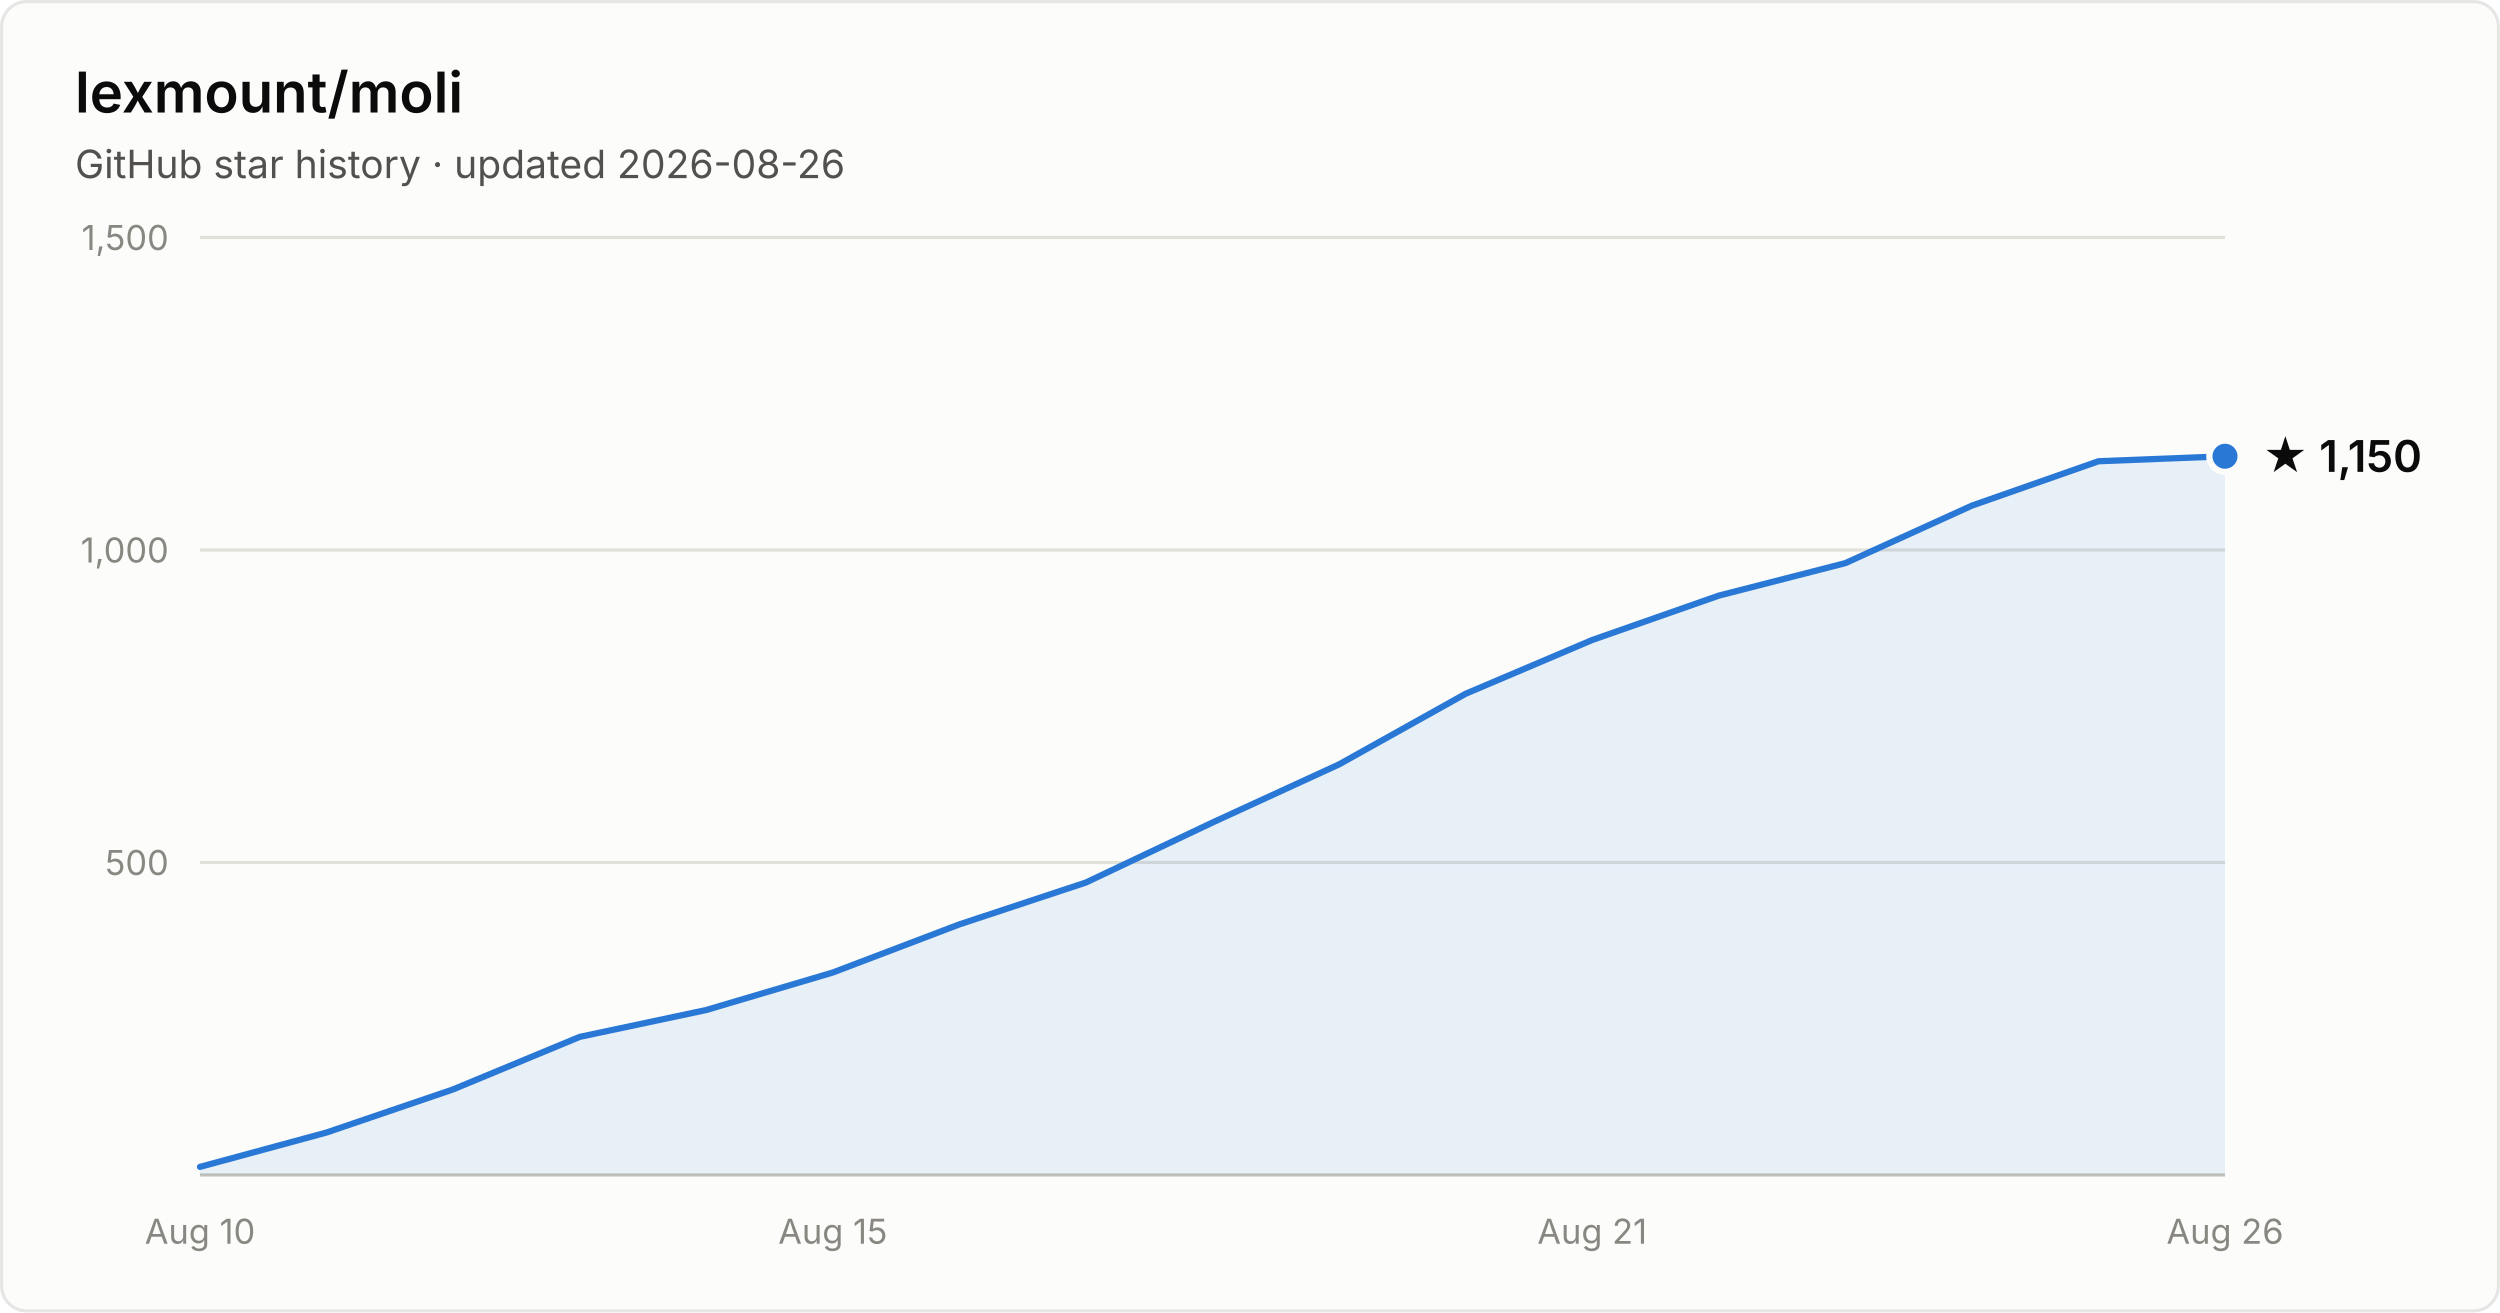
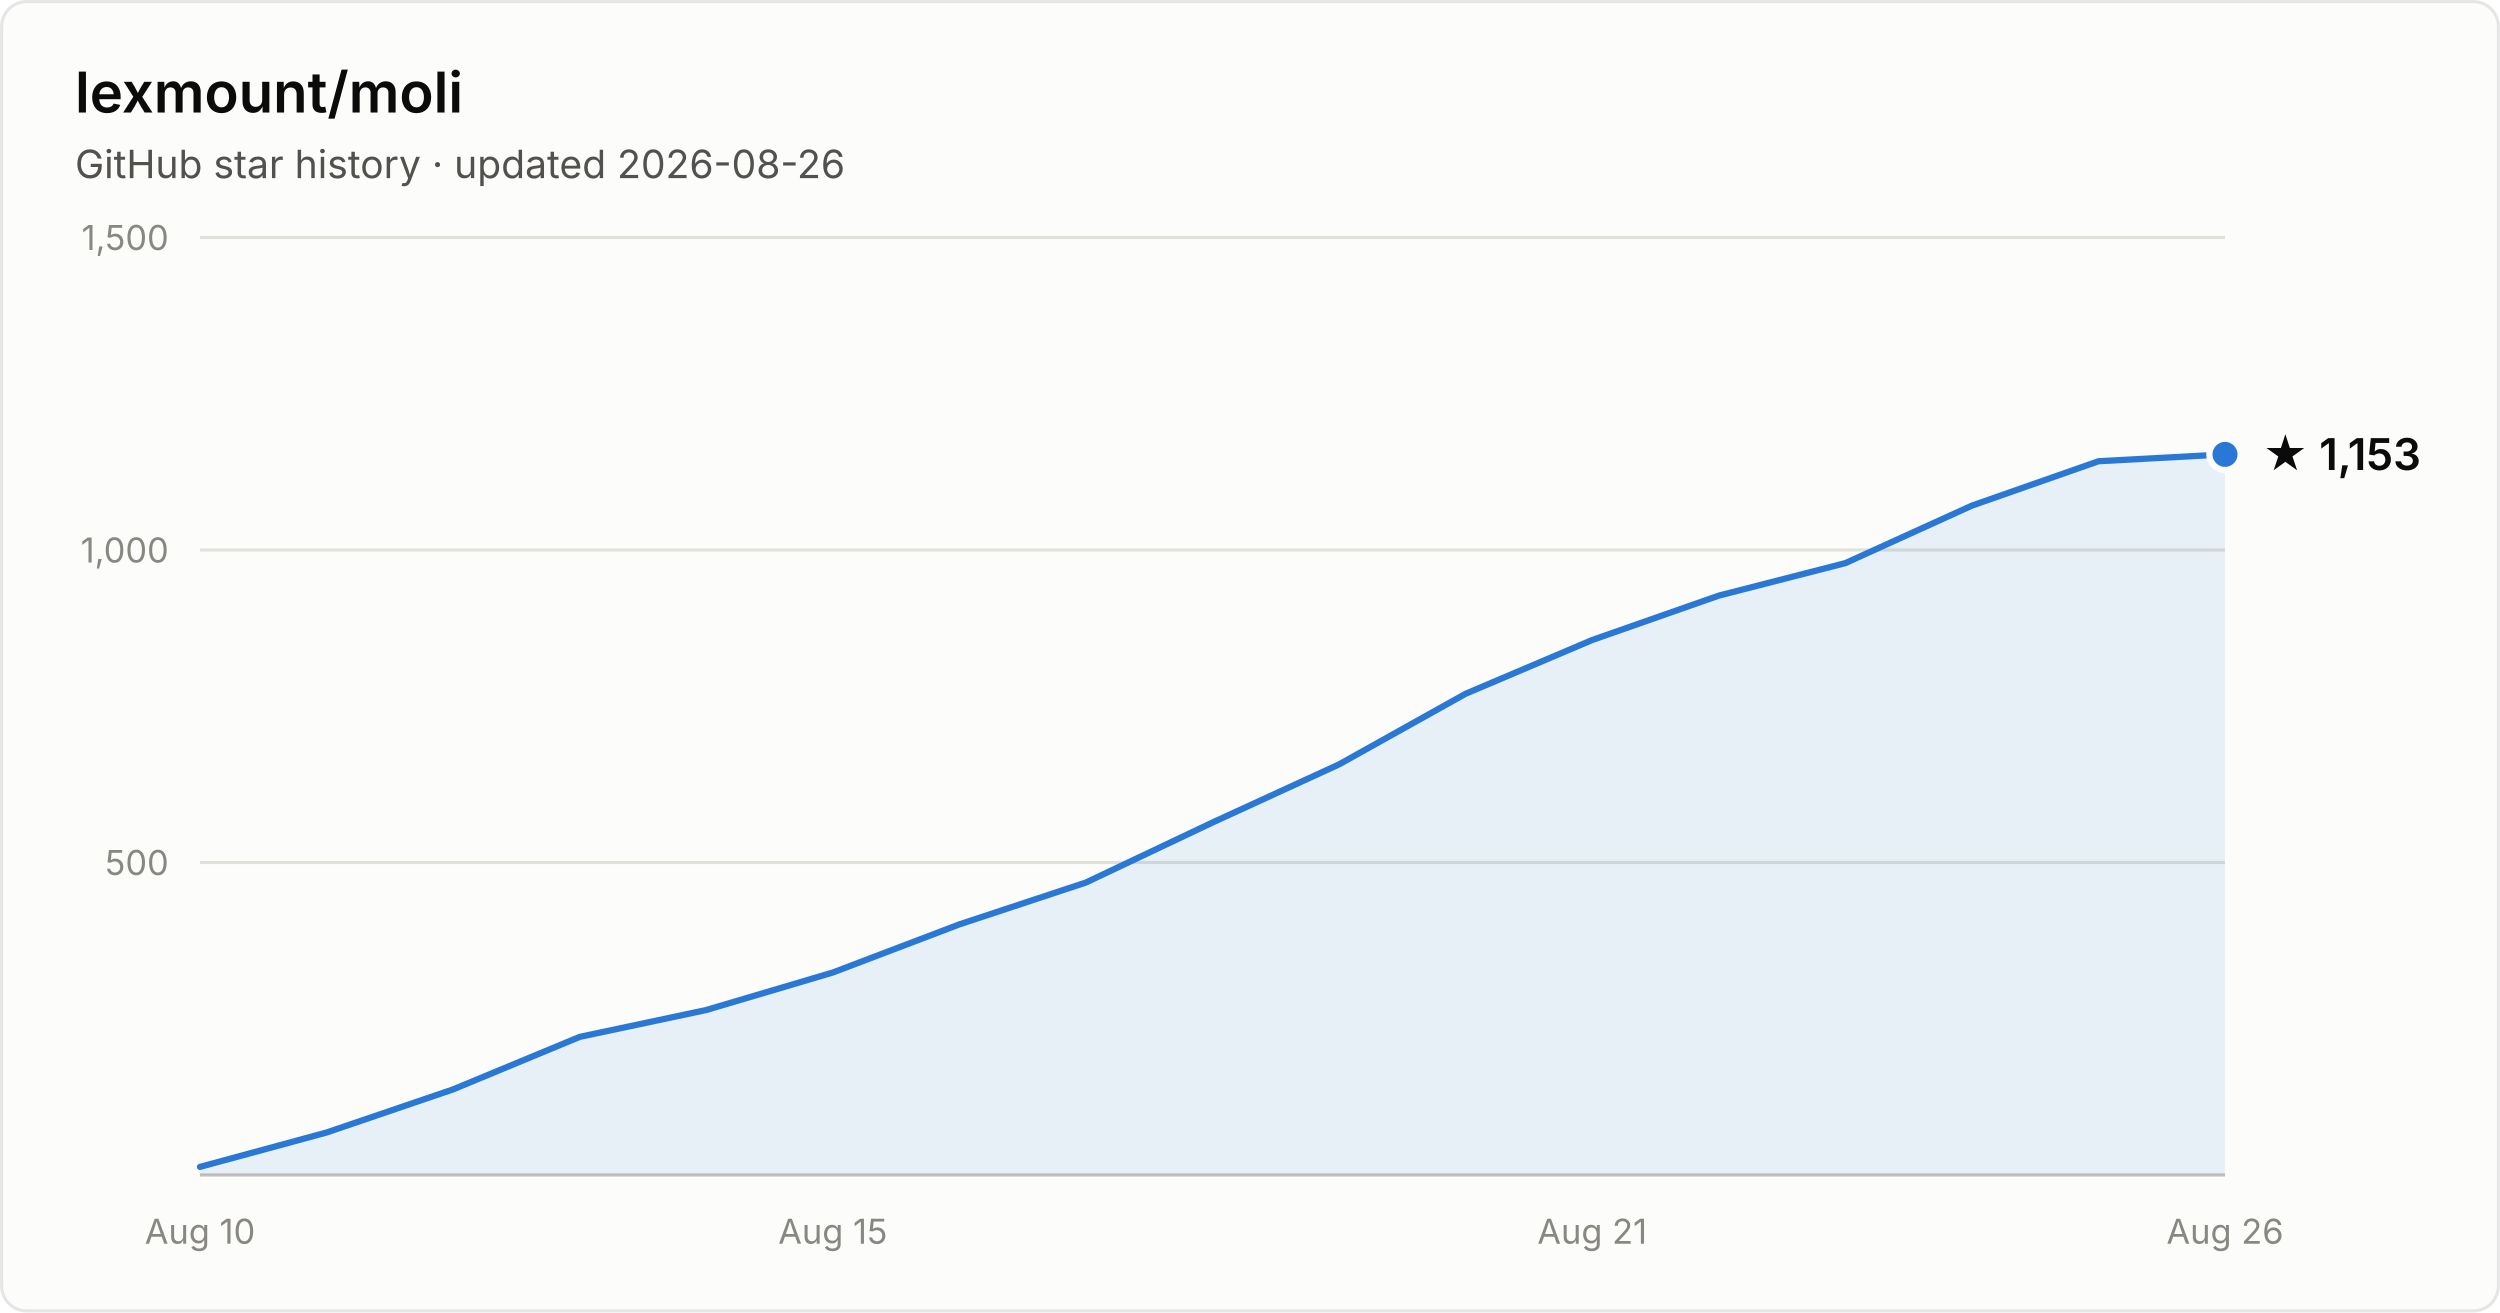
- <svg xmlns="http://www.w3.org/2000/svg" width="800" height="420" viewBox="0 0 800 420" font-family="system-ui, -apple-system, Segoe UI, sans-serif" role="img" aria-label="Star history of lexmount/moli: 1,150 stars as of 2026-08-26">
+ <svg xmlns="http://www.w3.org/2000/svg" width="800" height="420" viewBox="0 0 800 420" font-family="system-ui, -apple-system, Segoe UI, sans-serif" role="img" aria-label="Star history of lexmount/moli: 1,153 stars as of 2026-08-26">
  <rect x="0.5" y="0.5" width="799" height="419" rx="8" fill="#fcfcfb" stroke="rgba(11,11,11,0.10)" />
  <text x="24" y="36" fill="#0b0b0b" font-size="18" font-weight="600">lexmount/moli</text>
  <text x="24" y="57" fill="#52514e" font-size="12.5">GitHub star history · updated 2026-08-26</text>
  <line x1="64" y1="276.0" x2="712" y2="276.0" stroke="#e1e0d9" stroke-width="1" />
  <text x="54" y="280.0" text-anchor="end" fill="#898781" font-size="11" style="font-variant-numeric:tabular-nums">500</text>
  <line x1="64" y1="176.0" x2="712" y2="176.0" stroke="#e1e0d9" stroke-width="1" />
  <text x="54" y="180.0" text-anchor="end" fill="#898781" font-size="11" style="font-variant-numeric:tabular-nums">1,000</text>
  <line x1="64" y1="76.0" x2="712" y2="76.0" stroke="#e1e0d9" stroke-width="1" />
  <text x="54" y="80.0" text-anchor="end" fill="#898781" font-size="11" style="font-variant-numeric:tabular-nums">1,500</text>
  <line x1="64" y1="376" x2="712" y2="376" stroke="#c3c2b7" stroke-width="1" />
  <text x="64.0" y="398" text-anchor="middle" fill="#898781" font-size="11" style="font-variant-numeric:tabular-nums">Aug 10</text>
  <text x="266.5" y="398" text-anchor="middle" fill="#898781" font-size="11" style="font-variant-numeric:tabular-nums">Aug 15</text>
  <text x="509.5" y="398" text-anchor="middle" fill="#898781" font-size="11" style="font-variant-numeric:tabular-nums">Aug 21</text>
  <text x="712.0" y="398" text-anchor="middle" fill="#898781" font-size="11" style="font-variant-numeric:tabular-nums">Aug 26</text>
-   <path d="M64.0 373.4 L104.5 362.4 L145.0 348.6 L185.5 331.8 L226.0 323.2 L266.5 311.2 L307.0 295.8 L347.5 282.4 L388.0 263.2 L428.5 244.6 L469.0 222.0 L509.5 204.8 L550.0 190.6 L590.5 180.2 L631.0 161.8 L671.5 147.6 L712.0 146.0 L712.0 376 L64.0 376 Z" fill="#2a78d6" fill-opacity="0.1" />
-   <path d="M64.0 373.4 L104.5 362.4 L145.0 348.6 L185.5 331.8 L226.0 323.2 L266.5 311.2 L307.0 295.8 L347.5 282.4 L388.0 263.2 L428.5 244.6 L469.0 222.0 L509.5 204.8 L550.0 190.6 L590.5 180.2 L631.0 161.8 L671.5 147.6 L712.0 146.0" fill="none" stroke="#2a78d6" stroke-width="2" stroke-linejoin="round" stroke-linecap="round" />
-   <circle cx="712.0" cy="146.0" r="5" fill="#2a78d6" stroke="#fcfcfb" stroke-width="2" />
-   <text x="724.0" y="151.0" fill="#0b0b0b" font-size="14" font-weight="600">★ 1,150</text>
+   <path d="M64.0 373.4 L104.5 362.4 L145.0 348.6 L185.5 331.8 L226.0 323.2 L266.5 311.2 L307.0 295.8 L347.5 282.4 L388.0 263.2 L428.5 244.6 L469.0 222.0 L509.5 204.8 L550.0 190.6 L590.5 180.2 L631.0 161.8 L671.5 147.6 L712.0 145.4 L712.0 376 L64.0 376 Z" fill="#2a78d6" fill-opacity="0.1" />
+   <path d="M64.0 373.4 L104.5 362.4 L145.0 348.6 L185.5 331.8 L226.0 323.2 L266.5 311.2 L307.0 295.8 L347.5 282.4 L388.0 263.2 L428.5 244.6 L469.0 222.0 L509.5 204.8 L550.0 190.6 L590.5 180.2 L631.0 161.8 L671.5 147.6 L712.0 145.4" fill="none" stroke="#2a78d6" stroke-width="2" stroke-linejoin="round" stroke-linecap="round" />
+   <circle cx="712.0" cy="145.4" r="5" fill="#2a78d6" stroke="#fcfcfb" stroke-width="2" />
+   <text x="724.0" y="150.4" fill="#0b0b0b" font-size="14" font-weight="600">★ 1,153</text>
</svg>
